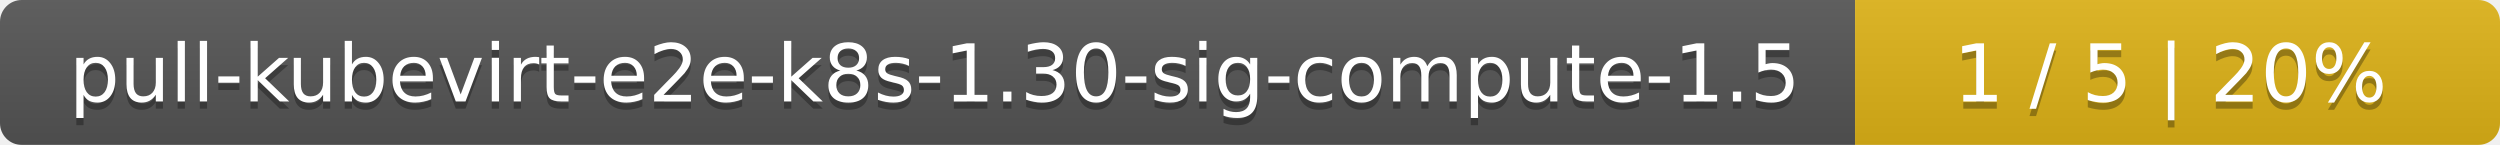
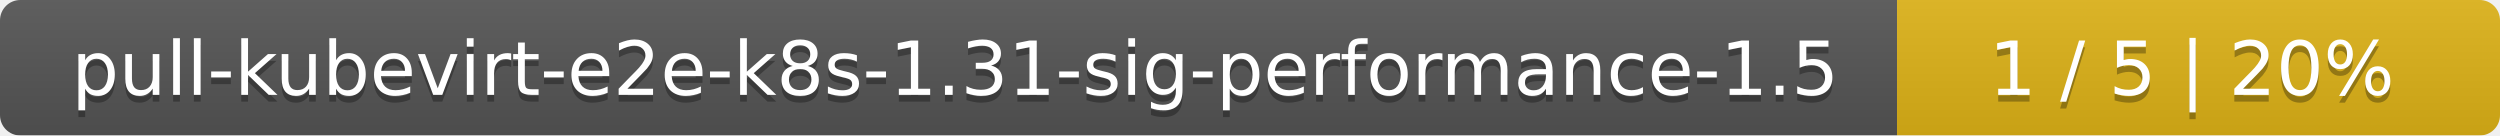
- <svg xmlns="http://www.w3.org/2000/svg" width="345" height="20">
+ <svg xmlns="http://www.w3.org/2000/svg" width="369" height="20">
  <linearGradient id="smooth" x2="0" y2="100%">
    <stop offset="0" stop-color="#bbb" stop-opacity=".1" />
    <stop offset="1" stop-opacity=".1" />
  </linearGradient>
  <mask id="round">
-     <rect width="345" height="20" rx="3" fill="#fff" />
+     <rect width="369" height="20" rx="3" fill="#fff" />
  </mask>
  <g mask="url(#round)">
-     <rect width="256" height="20" fill="#555" />
-     <rect x="256" width="89" height="20" fill="#dfb317" />
-     <rect width="345" height="20" fill="url(#smooth)" />
+     <rect width="280" height="20" fill="#555" />
+     <rect x="280" width="89" height="20" fill="#dfb317" />
+     <rect width="369" height="20" fill="url(#smooth)" />
  </g>
  <g fill="#fff" text-anchor="middle" font-family="DejaVu Sans,Verdana,Geneva,sans-serif" font-size="11">
-     <text x="129" y="15" fill="#010101" fill-opacity=".3">pull-kubevirt-e2e-k8s-1.30-sig-compute-1.5</text>
-     <text x="129" y="14">pull-kubevirt-e2e-k8s-1.30-sig-compute-1.5</text>
-     <text x="299.5" y="15" fill="#010101" fill-opacity=".3">1 / 5    |    20%</text>
-     <text x="299.5" y="14">1 / 5    |    20%</text>
+     <text x="141" y="15" fill="#010101" fill-opacity=".3">pull-kubevirt-e2e-k8s-1.31-sig-performance-1.5</text>
+     <text x="141" y="14">pull-kubevirt-e2e-k8s-1.31-sig-performance-1.5</text>
+     <text x="323.5" y="15" fill="#010101" fill-opacity=".3">1 / 5    |    20%</text>
+     <text x="323.5" y="14">1 / 5    |    20%</text>
  </g>
</svg>
